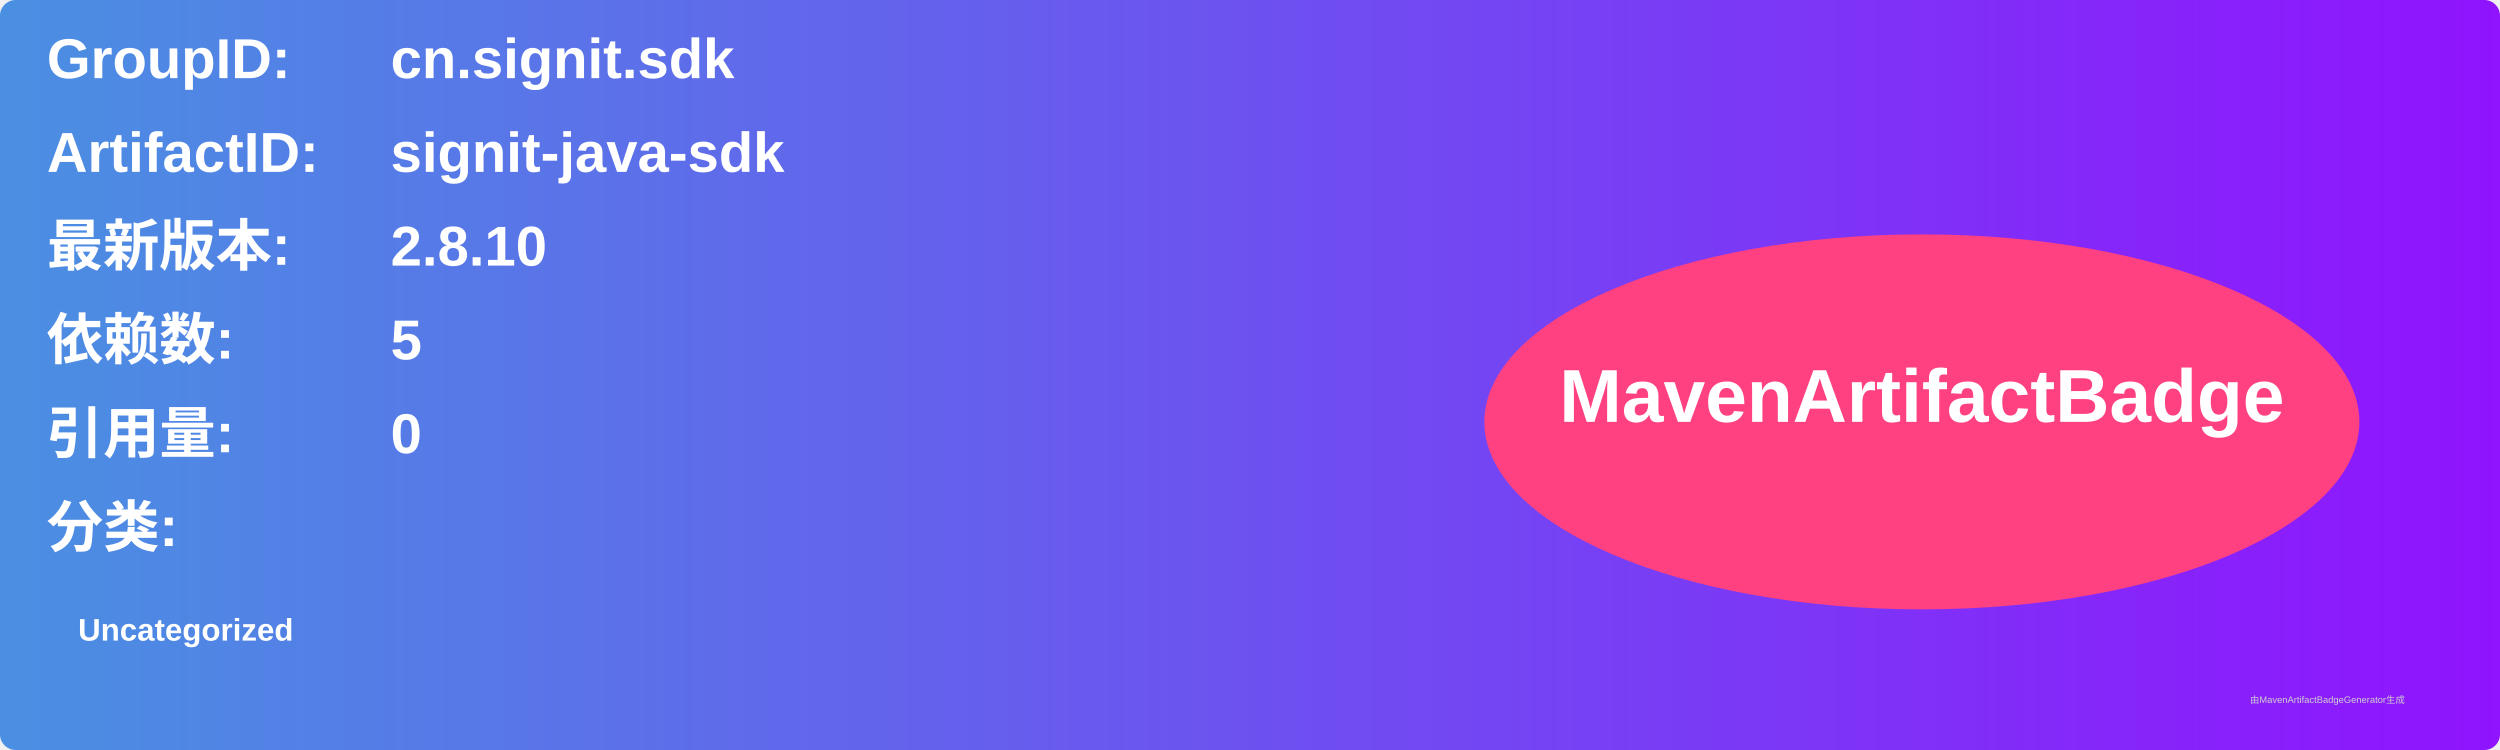
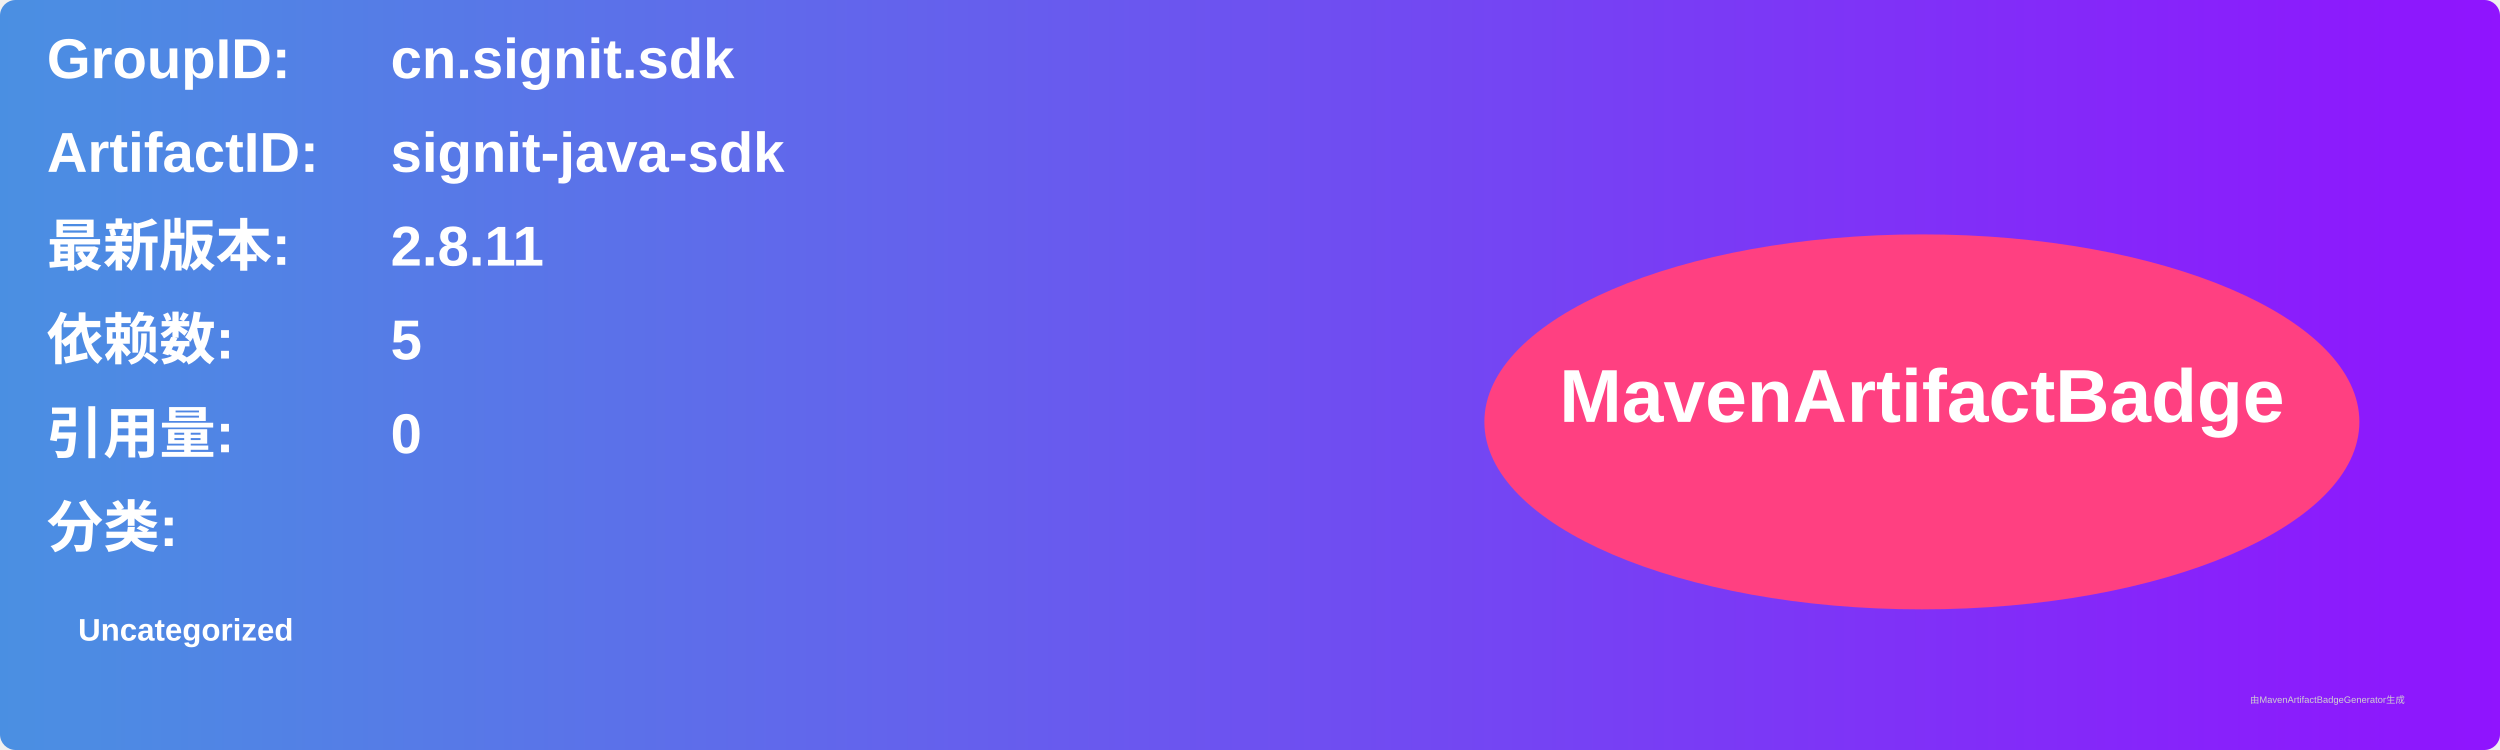
<svg xmlns="http://www.w3.org/2000/svg" width="800" height="240" viewBox="0 0 800 240">
  <linearGradient id="grad" x1="0%" y1="0%" x2="100%" y2="0%">
    <stop offset="0%" stop-color="#4a90e2" />
    <stop offset="100%" stop-color="#9013fe" />
  </linearGradient>
  <rect width="100%" height="100%" rx="5" ry="5" fill="url(#grad)" />
  <g transform="translate(15, 15)">
    <text x="0" y="10" font-family="Arial" font-size="18" fill="white" font-weight="bold" width="260">GroupID:</text>
    <text x="110" y="10" font-family="Arial" font-size="18" fill="white" font-weight="bold" width="460">cn.signit.sdk</text>
    <text x="0" y="40" font-family="Arial" font-size="18" fill="white" font-weight="bold" width="260">ArtifactID:</text>
    <text x="110" y="40" font-family="Arial" font-size="18" fill="white" font-weight="bold" width="460">signit-java-sdk</text>
    <text x="0" y="70" font-family="Arial" font-size="18" fill="white" font-weight="bold">最新版本:</text>
    <text x="110" y="70" font-family="Arial" font-size="18" fill="white" font-weight="bold">
-       <tspan font-weight="bold">2.8.10</tspan>
+       <tspan font-weight="bold">2.8.11</tspan>
    </text>
    <text x="0" y="100" font-family="Arial" font-size="18" fill="white" font-weight="bold">依赖数: </text>
    <text x="110" y="100" font-family="Arial" font-size="18" fill="white">
      <tspan font-weight="bold">5</tspan>
    </text>
    <text x="0" y="130" font-family="Arial" font-size="18" fill="white" font-weight="bold">引用量: </text>
    <text x="110" y="130" font-family="Arial" font-size="18" fill="white">
      <tspan font-weight="bold">0</tspan>
    </text>
    <text x="0" y="160" font-family="Arial" font-size="18" fill="white" font-weight="bold">分类:</text>
    <text x="10" y="190" font-family="Arial" font-size="10" fill="white">
      <tspan font-weight="bold">Uncategorized</tspan>
    </text>
    <ellipse cx="600" cy="120" rx="140" ry="60" fill="#ff4081" />
    <text x="600" y="120" text-anchor="middle" font-family="Arial" font-size="24" fill="white" font-weight="bold">MavenArtifactBadge</text>
  </g>
  <text x="720" y="225" font-family="Arial" font-size="3" fill="#d0d0d0">由MavenArtifactBadgeGenerator生成</text>
</svg>
